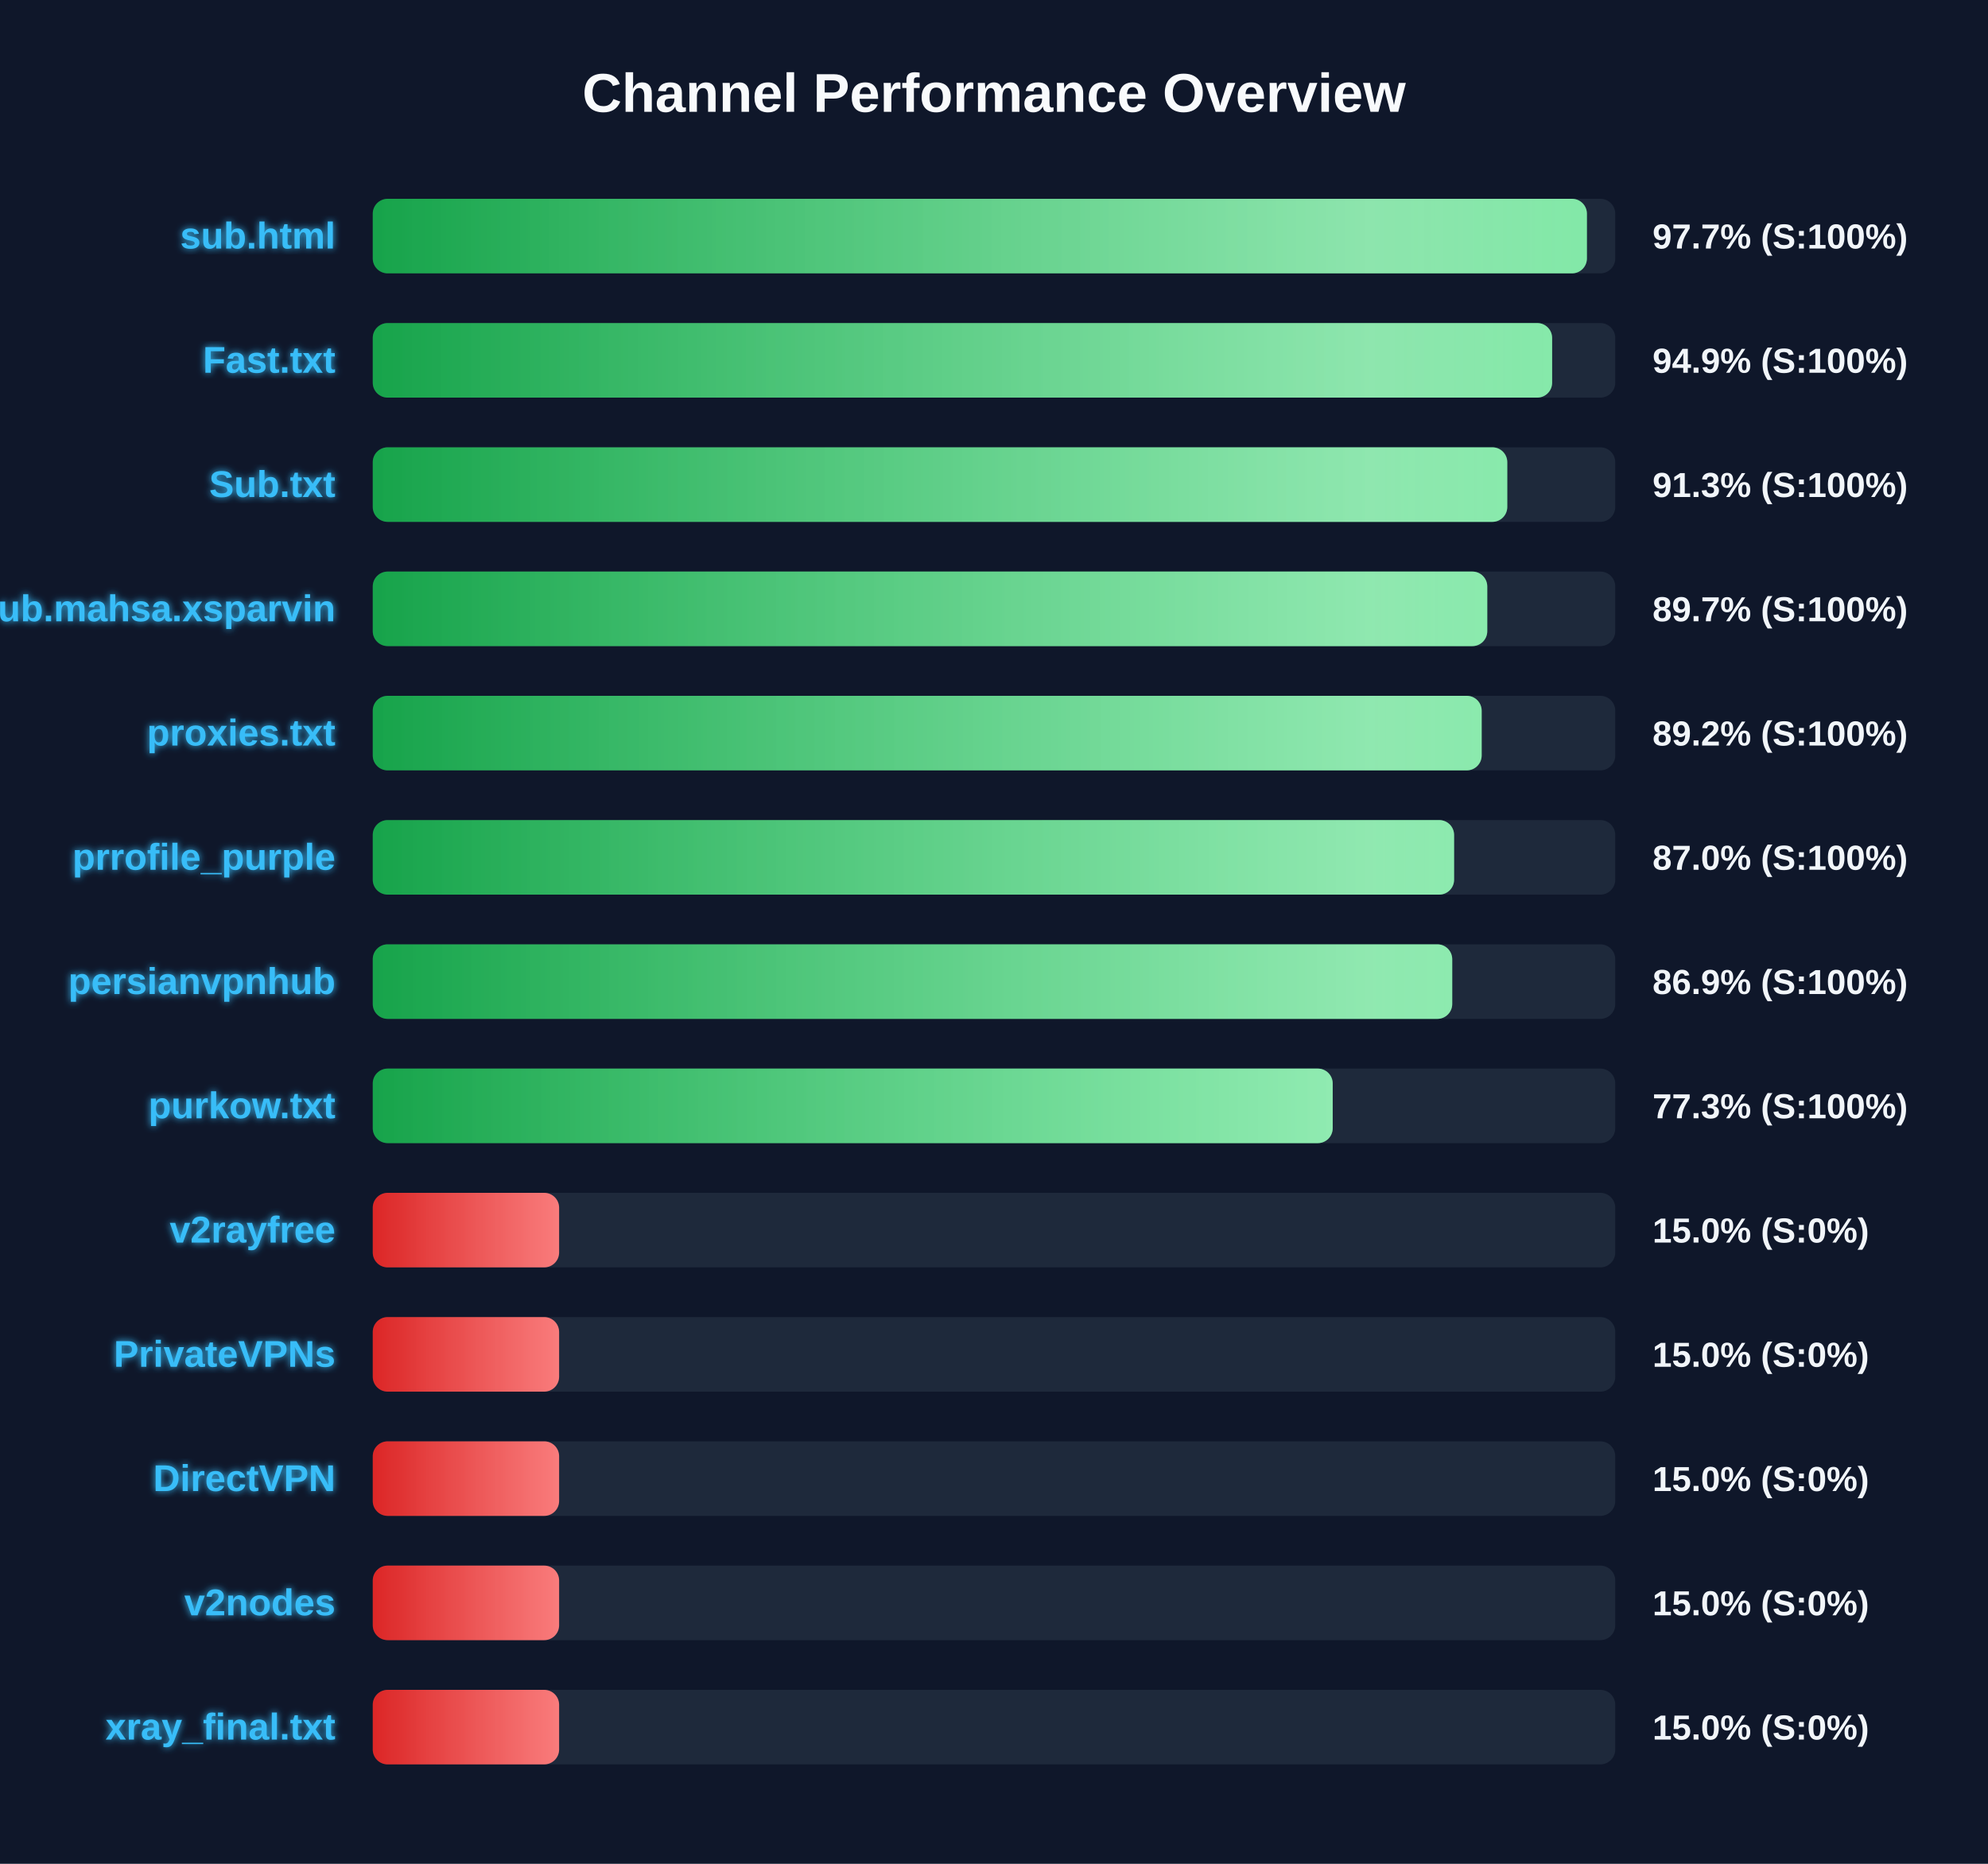
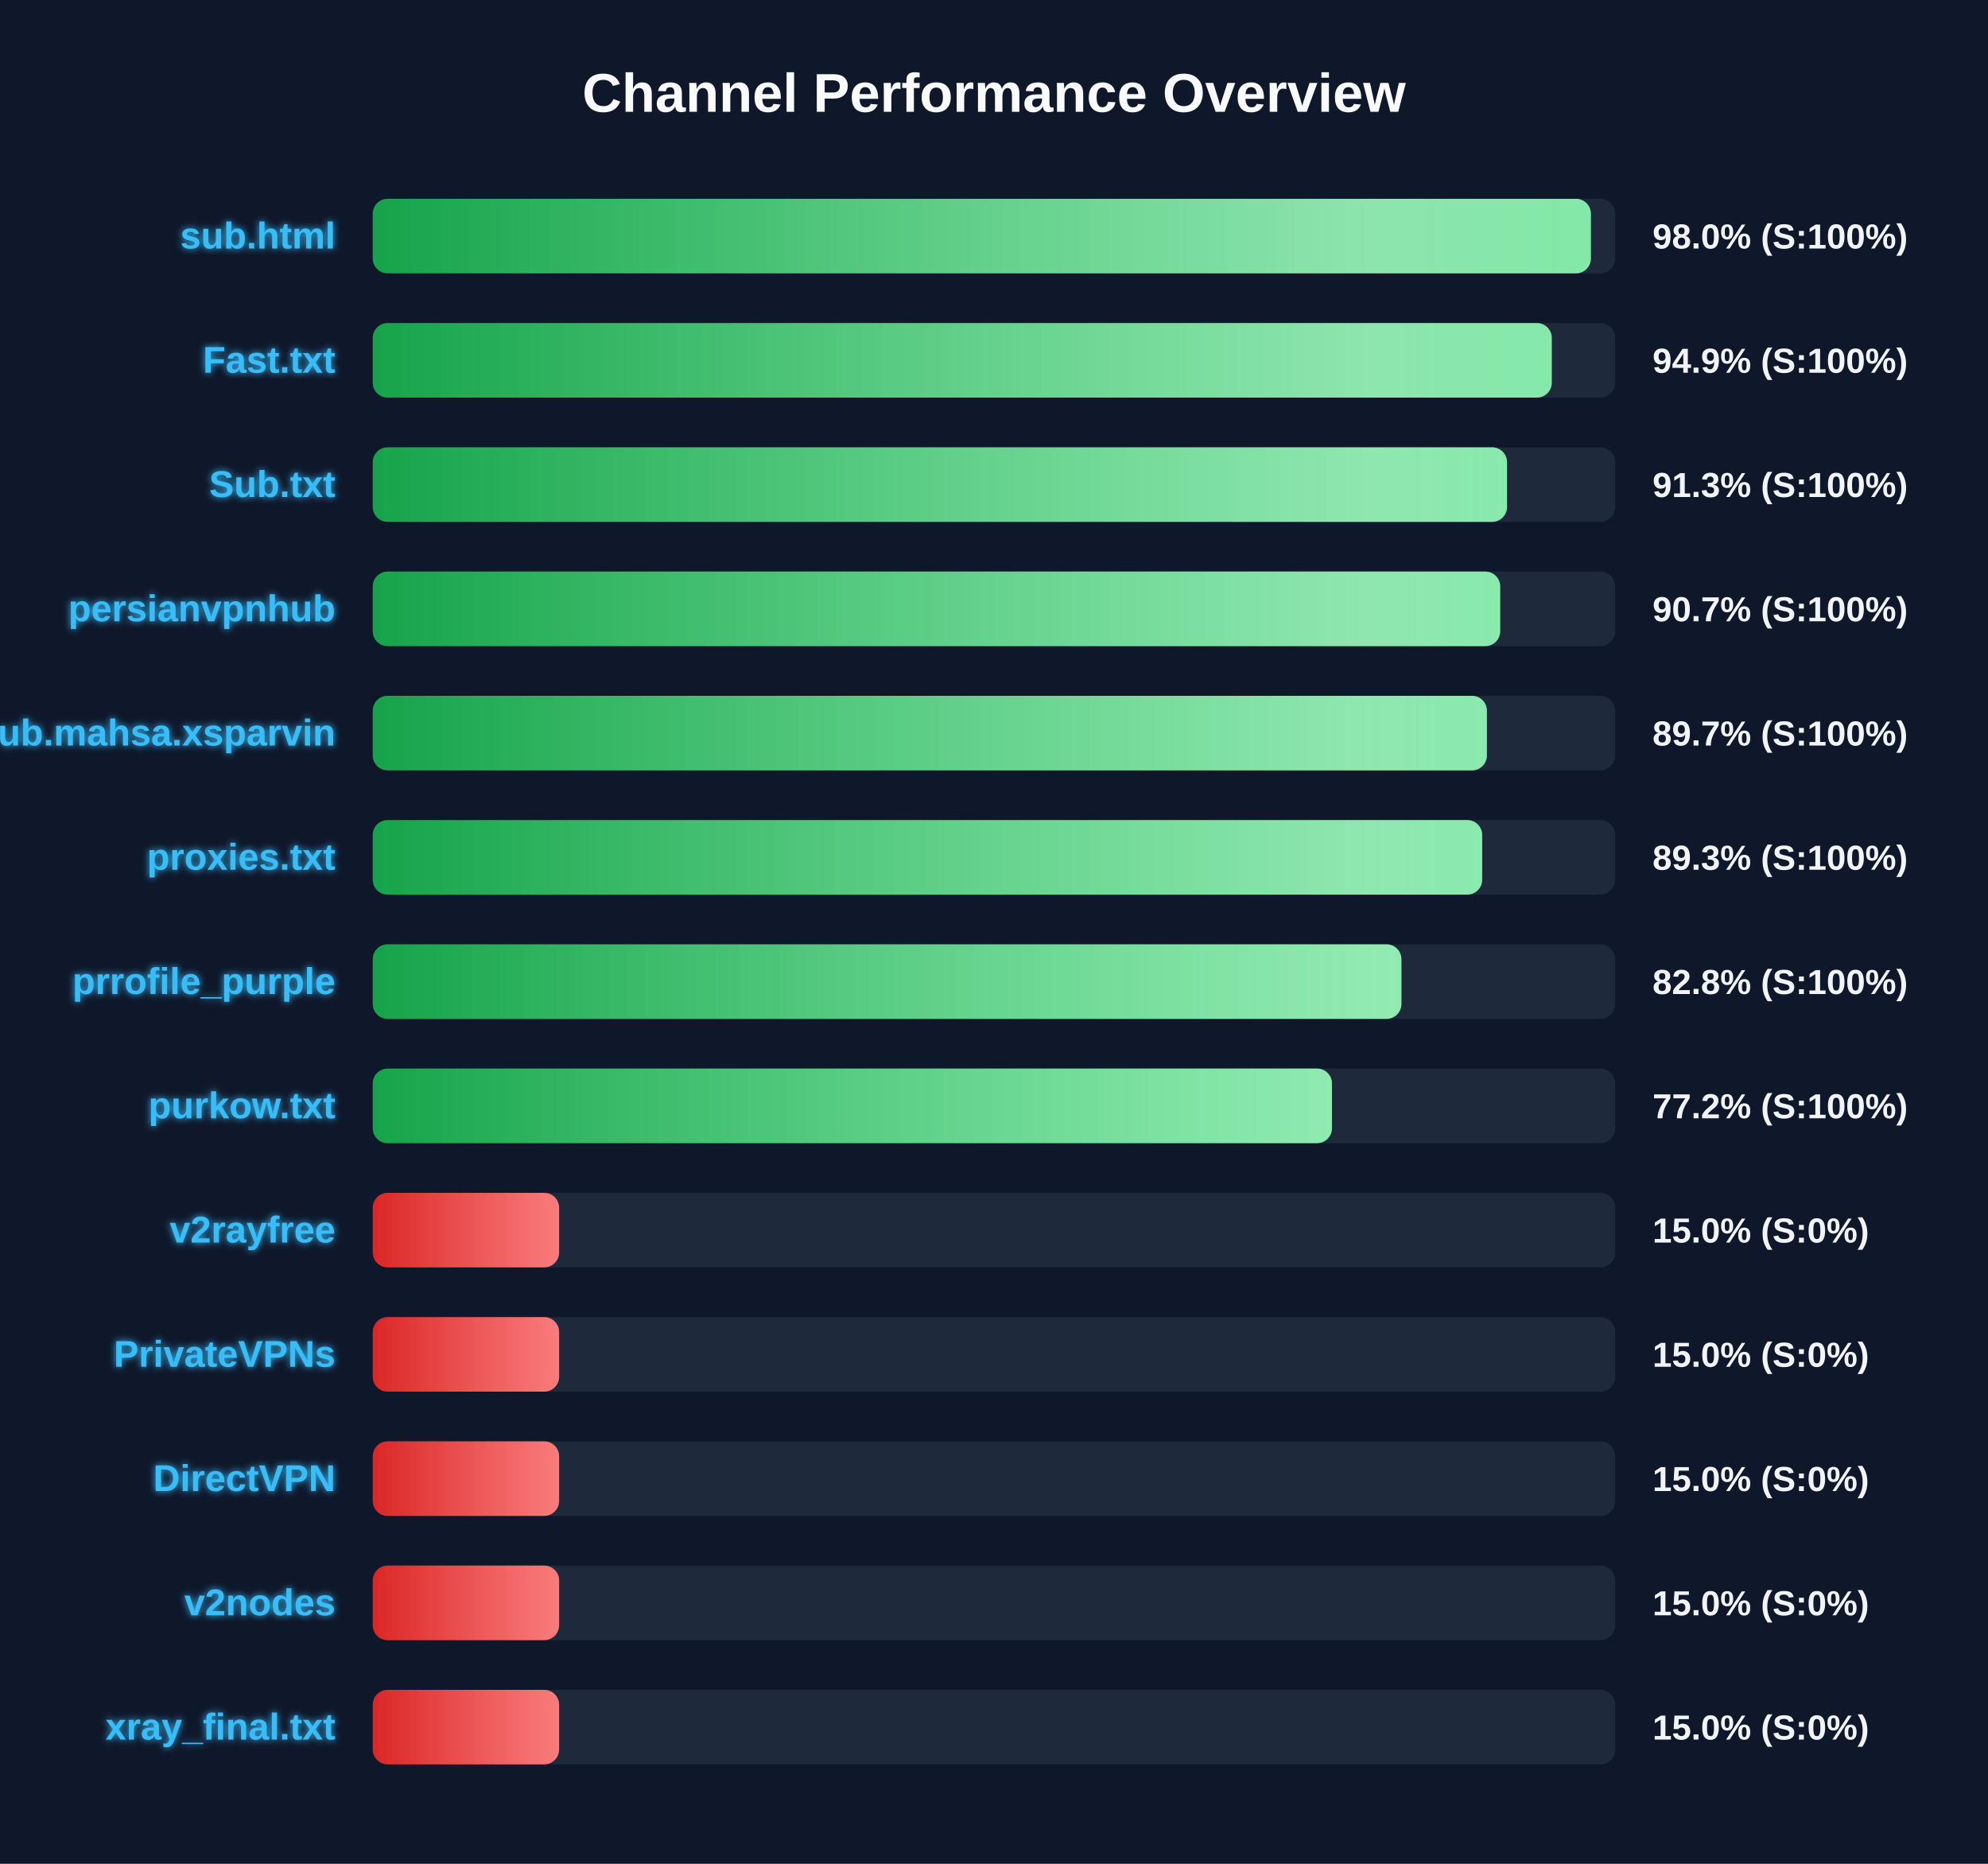
<svg xmlns="http://www.w3.org/2000/svg" width="800" height="750" version="1.1">
  <defs>
    <linearGradient id="grad-green" x1="0%" y1="0%" x2="100%" y2="0%">
      <stop offset="0%" stop-color="#16a34a" />
      <stop offset="100%" stop-color="#4ade80" />
    </linearGradient>
    <linearGradient id="grad-yellow" x1="0%" y1="0%" x2="100%" y2="0%">
      <stop offset="0%" stop-color="#ca8a04" />
      <stop offset="100%" stop-color="#fde047" />
    </linearGradient>
    <linearGradient id="grad-red" x1="0%" y1="0%" x2="100%" y2="0%">
      <stop offset="0%" stop-color="#dc2626" />
      <stop offset="100%" stop-color="#f87171" />
    </linearGradient>
    <linearGradient id="shimmer" x1="0%" y1="0%" x2="100%" y2="0%">
      <stop offset="0%" stop-color="rgba(255,255,255,0)" />
      <stop offset="50%" stop-color="rgba(255,255,255,0.4)" />
      <stop offset="100%" stop-color="rgba(255,255,255,0)" />
    </linearGradient>
    <filter id="glow" x="-20%" y="-20%" width="140%" height="140%">
      <feGaussianBlur stdDeviation="1.5" result="blur" />
      <feComposite in="SourceGraphic" in2="blur" operator="over" />
    </filter>
  </defs>
  <style>
        .bg-rect { fill: #0f172a; }
        .title { font: bold 22px 'Segoe UI', Arial, sans-serif; fill: #f8fafc; }
        .row { font: bold 15px 'Segoe UI', Arial, sans-serif; fill: #38bdf8; filter: url(#glow); }
        .score { font: bold 14px 'Segoe UI', Arial, sans-serif; fill: #f1f5f9; }
        @keyframes shimmer-anim {
            0% { transform: translateX(-100%); }
            100% { transform: translateX(200%); }
        }
        .shimmer-rect {
            animation: shimmer-anim 2.5s infinite linear;
        }
    </style>
  <rect width="100%" height="100%" class="bg-rect" />
  <text x="400" y="45" text-anchor="middle" class="title">Channel Performance Overview</text>
  <rect x="150" y="80" width="500" height="30" fill="#1e293b" rx="6" />
  <clipPath id="clip-0">
-     <rect x="150" y="80" width="488.6" height="30" rx="6" />
+     <rect x="150" y="80" width="490.2" height="30" rx="6" />
  </clipPath>
-   <rect x="150" y="80" width="488.6" height="30" fill="url(#grad-green)" rx="6" />
+   <rect x="150" y="80" width="490.2" height="30" fill="url(#grad-green)" rx="6" />
  <g clip-path="url(#clip-0)">
    <rect x="150" y="80" width="100%" height="30" fill="url(#shimmer)" class="shimmer-rect" />
  </g>
  <text x="135" y="100" text-anchor="end" class="row">sub.html</text>
-   <text x="665" y="100" text-anchor="start" class="score">97.7% (S:100%)</text>
+   <text x="665" y="100" text-anchor="start" class="score">98.0% (S:100%)</text>
  <rect x="150" y="130" width="500" height="30" fill="#1e293b" rx="6" />
  <clipPath id="clip-1">
-     <rect x="150" y="130" width="474.6" height="30" rx="6" />
+     <rect x="150" y="130" width="474.45" height="30" rx="6" />
  </clipPath>
-   <rect x="150" y="130" width="474.6" height="30" fill="url(#grad-green)" rx="6" />
+   <rect x="150" y="130" width="474.45" height="30" fill="url(#grad-green)" rx="6" />
  <g clip-path="url(#clip-1)">
    <rect x="150" y="130" width="100%" height="30" fill="url(#shimmer)" class="shimmer-rect" />
  </g>
  <text x="135" y="150" text-anchor="end" class="row">Fast.txt</text>
  <text x="665" y="150" text-anchor="start" class="score">94.9% (S:100%)</text>
  <rect x="150" y="180" width="500" height="30" fill="#1e293b" rx="6" />
  <clipPath id="clip-2">
-     <rect x="150" y="180" width="456.55" height="30" rx="6" />
+     <rect x="150" y="180" width="456.45" height="30" rx="6" />
  </clipPath>
-   <rect x="150" y="180" width="456.55" height="30" fill="url(#grad-green)" rx="6" />
+   <rect x="150" y="180" width="456.45" height="30" fill="url(#grad-green)" rx="6" />
  <g clip-path="url(#clip-2)">
    <rect x="150" y="180" width="100%" height="30" fill="url(#shimmer)" class="shimmer-rect" />
  </g>
  <text x="135" y="200" text-anchor="end" class="row">Sub.txt</text>
  <text x="665" y="200" text-anchor="start" class="score">91.3% (S:100%)</text>
  <rect x="150" y="230" width="500" height="30" fill="#1e293b" rx="6" />
  <clipPath id="clip-3">
-     <rect x="150" y="230" width="448.5" height="30" rx="6" />
+     <rect x="150" y="230" width="453.7" height="30" rx="6" />
  </clipPath>
-   <rect x="150" y="230" width="448.5" height="30" fill="url(#grad-green)" rx="6" />
+   <rect x="150" y="230" width="453.7" height="30" fill="url(#grad-green)" rx="6" />
  <g clip-path="url(#clip-3)">
    <rect x="150" y="230" width="100%" height="30" fill="url(#shimmer)" class="shimmer-rect" />
  </g>
-   <text x="135" y="250" text-anchor="end" class="row">Sub.mahsa.xsparvin</text>
-   <text x="665" y="250" text-anchor="start" class="score">89.7% (S:100%)</text>
+   <text x="135" y="250" text-anchor="end" class="row">persianvpnhub</text>
+   <text x="665" y="250" text-anchor="start" class="score">90.7% (S:100%)</text>
  <rect x="150" y="280" width="500" height="30" fill="#1e293b" rx="6" />
  <clipPath id="clip-4">
-     <rect x="150" y="280" width="446.25" height="30" rx="6" />
+     <rect x="150" y="280" width="448.35" height="30" rx="6" />
  </clipPath>
-   <rect x="150" y="280" width="446.25" height="30" fill="url(#grad-green)" rx="6" />
+   <rect x="150" y="280" width="448.35" height="30" fill="url(#grad-green)" rx="6" />
  <g clip-path="url(#clip-4)">
    <rect x="150" y="280" width="100%" height="30" fill="url(#shimmer)" class="shimmer-rect" />
  </g>
-   <text x="135" y="300" text-anchor="end" class="row">proxies.txt</text>
-   <text x="665" y="300" text-anchor="start" class="score">89.2% (S:100%)</text>
+   <text x="135" y="300" text-anchor="end" class="row">Sub.mahsa.xsparvin</text>
+   <text x="665" y="300" text-anchor="start" class="score">89.7% (S:100%)</text>
  <rect x="150" y="330" width="500" height="30" fill="#1e293b" rx="6" />
  <clipPath id="clip-5">
-     <rect x="150" y="330" width="435.15" height="30" rx="6" />
+     <rect x="150" y="330" width="446.45" height="30" rx="6" />
  </clipPath>
-   <rect x="150" y="330" width="435.15" height="30" fill="url(#grad-green)" rx="6" />
+   <rect x="150" y="330" width="446.45" height="30" fill="url(#grad-green)" rx="6" />
  <g clip-path="url(#clip-5)">
    <rect x="150" y="330" width="100%" height="30" fill="url(#shimmer)" class="shimmer-rect" />
  </g>
-   <text x="135" y="350" text-anchor="end" class="row">prrofile_purple</text>
-   <text x="665" y="350" text-anchor="start" class="score">87.0% (S:100%)</text>
+   <text x="135" y="350" text-anchor="end" class="row">proxies.txt</text>
+   <text x="665" y="350" text-anchor="start" class="score">89.3% (S:100%)</text>
  <rect x="150" y="380" width="500" height="30" fill="#1e293b" rx="6" />
  <clipPath id="clip-6">
-     <rect x="150" y="380" width="434.4" height="30" rx="6" />
+     <rect x="150" y="380" width="413.95" height="30" rx="6" />
  </clipPath>
-   <rect x="150" y="380" width="434.4" height="30" fill="url(#grad-green)" rx="6" />
+   <rect x="150" y="380" width="413.95" height="30" fill="url(#grad-green)" rx="6" />
  <g clip-path="url(#clip-6)">
    <rect x="150" y="380" width="100%" height="30" fill="url(#shimmer)" class="shimmer-rect" />
  </g>
-   <text x="135" y="400" text-anchor="end" class="row">persianvpnhub</text>
-   <text x="665" y="400" text-anchor="start" class="score">86.9% (S:100%)</text>
+   <text x="135" y="400" text-anchor="end" class="row">prrofile_purple</text>
+   <text x="665" y="400" text-anchor="start" class="score">82.8% (S:100%)</text>
  <rect x="150" y="430" width="500" height="30" fill="#1e293b" rx="6" />
  <clipPath id="clip-7">
-     <rect x="150" y="430" width="386.3" height="30" rx="6" />
+     <rect x="150" y="430" width="386.0" height="30" rx="6" />
  </clipPath>
-   <rect x="150" y="430" width="386.3" height="30" fill="url(#grad-green)" rx="6" />
+   <rect x="150" y="430" width="386.0" height="30" fill="url(#grad-green)" rx="6" />
  <g clip-path="url(#clip-7)">
    <rect x="150" y="430" width="100%" height="30" fill="url(#shimmer)" class="shimmer-rect" />
  </g>
  <text x="135" y="450" text-anchor="end" class="row">purkow.txt</text>
-   <text x="665" y="450" text-anchor="start" class="score">77.3% (S:100%)</text>
+   <text x="665" y="450" text-anchor="start" class="score">77.2% (S:100%)</text>
  <rect x="150" y="480" width="500" height="30" fill="#1e293b" rx="6" />
  <clipPath id="clip-8">
    <rect x="150" y="480" width="75.0" height="30" rx="6" />
  </clipPath>
  <rect x="150" y="480" width="75.0" height="30" fill="url(#grad-red)" rx="6" />
  <g clip-path="url(#clip-8)">
    <rect x="150" y="480" width="100%" height="30" fill="url(#shimmer)" class="shimmer-rect" />
  </g>
  <text x="135" y="500" text-anchor="end" class="row">v2rayfree</text>
  <text x="665" y="500" text-anchor="start" class="score">15.0% (S:0%)</text>
  <rect x="150" y="530" width="500" height="30" fill="#1e293b" rx="6" />
  <clipPath id="clip-9">
    <rect x="150" y="530" width="75.0" height="30" rx="6" />
  </clipPath>
  <rect x="150" y="530" width="75.0" height="30" fill="url(#grad-red)" rx="6" />
  <g clip-path="url(#clip-9)">
    <rect x="150" y="530" width="100%" height="30" fill="url(#shimmer)" class="shimmer-rect" />
  </g>
  <text x="135" y="550" text-anchor="end" class="row">PrivateVPNs</text>
  <text x="665" y="550" text-anchor="start" class="score">15.0% (S:0%)</text>
  <rect x="150" y="580" width="500" height="30" fill="#1e293b" rx="6" />
  <clipPath id="clip-10">
    <rect x="150" y="580" width="75.0" height="30" rx="6" />
  </clipPath>
  <rect x="150" y="580" width="75.0" height="30" fill="url(#grad-red)" rx="6" />
  <g clip-path="url(#clip-10)">
    <rect x="150" y="580" width="100%" height="30" fill="url(#shimmer)" class="shimmer-rect" />
  </g>
  <text x="135" y="600" text-anchor="end" class="row">DirectVPN</text>
  <text x="665" y="600" text-anchor="start" class="score">15.0% (S:0%)</text>
  <rect x="150" y="630" width="500" height="30" fill="#1e293b" rx="6" />
  <clipPath id="clip-11">
    <rect x="150" y="630" width="75.0" height="30" rx="6" />
  </clipPath>
  <rect x="150" y="630" width="75.0" height="30" fill="url(#grad-red)" rx="6" />
  <g clip-path="url(#clip-11)">
    <rect x="150" y="630" width="100%" height="30" fill="url(#shimmer)" class="shimmer-rect" />
  </g>
  <text x="135" y="650" text-anchor="end" class="row">v2nodes</text>
  <text x="665" y="650" text-anchor="start" class="score">15.0% (S:0%)</text>
  <rect x="150" y="680" width="500" height="30" fill="#1e293b" rx="6" />
  <clipPath id="clip-12">
    <rect x="150" y="680" width="75.0" height="30" rx="6" />
  </clipPath>
  <rect x="150" y="680" width="75.0" height="30" fill="url(#grad-red)" rx="6" />
  <g clip-path="url(#clip-12)">
    <rect x="150" y="680" width="100%" height="30" fill="url(#shimmer)" class="shimmer-rect" />
  </g>
  <text x="135" y="700" text-anchor="end" class="row">xray_final.txt</text>
  <text x="665" y="700" text-anchor="start" class="score">15.0% (S:0%)</text>
</svg>
